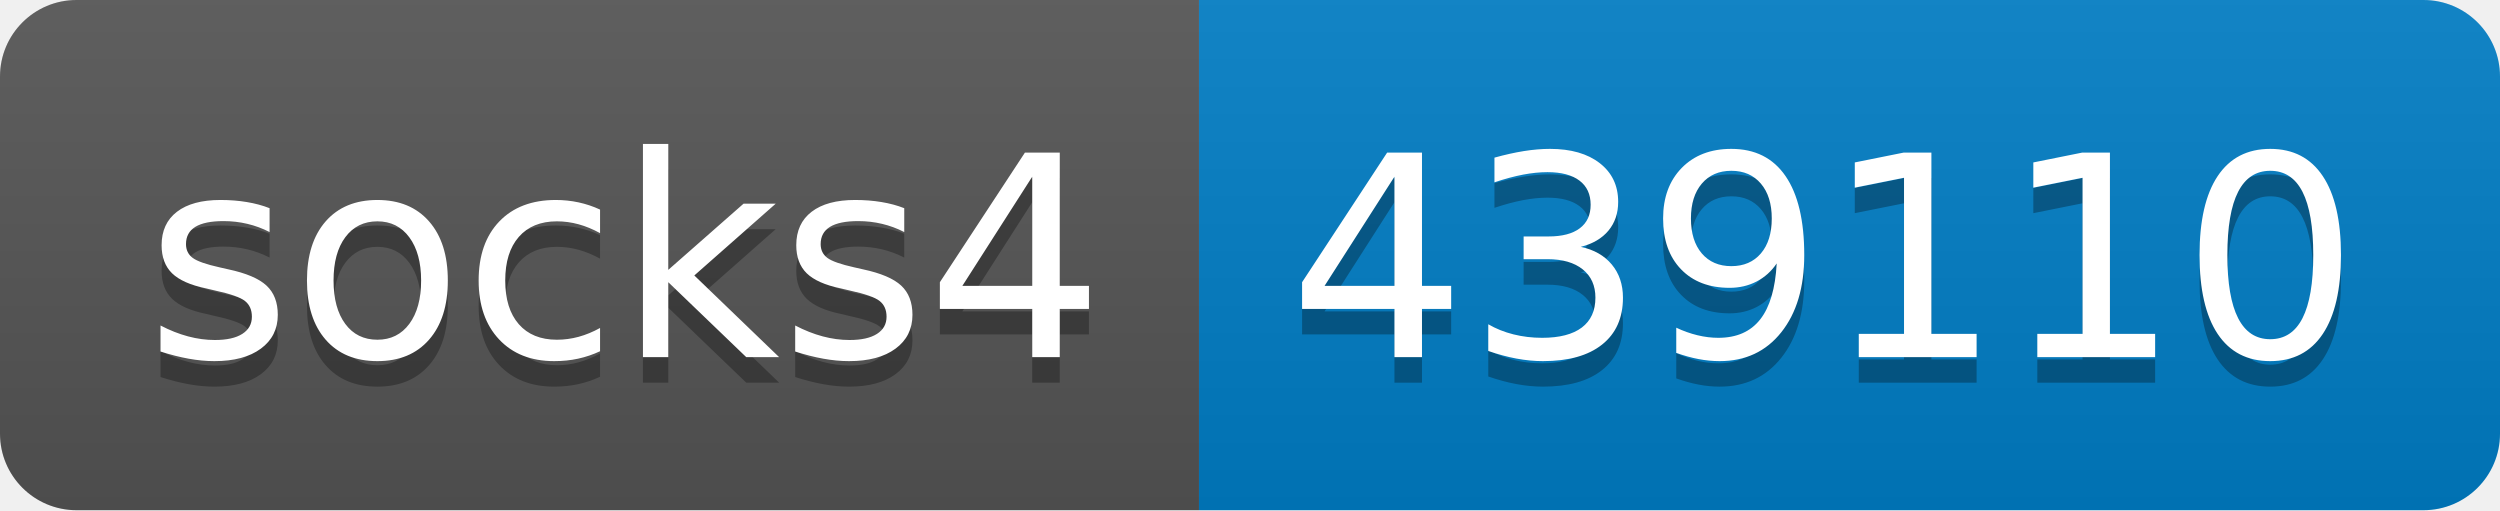
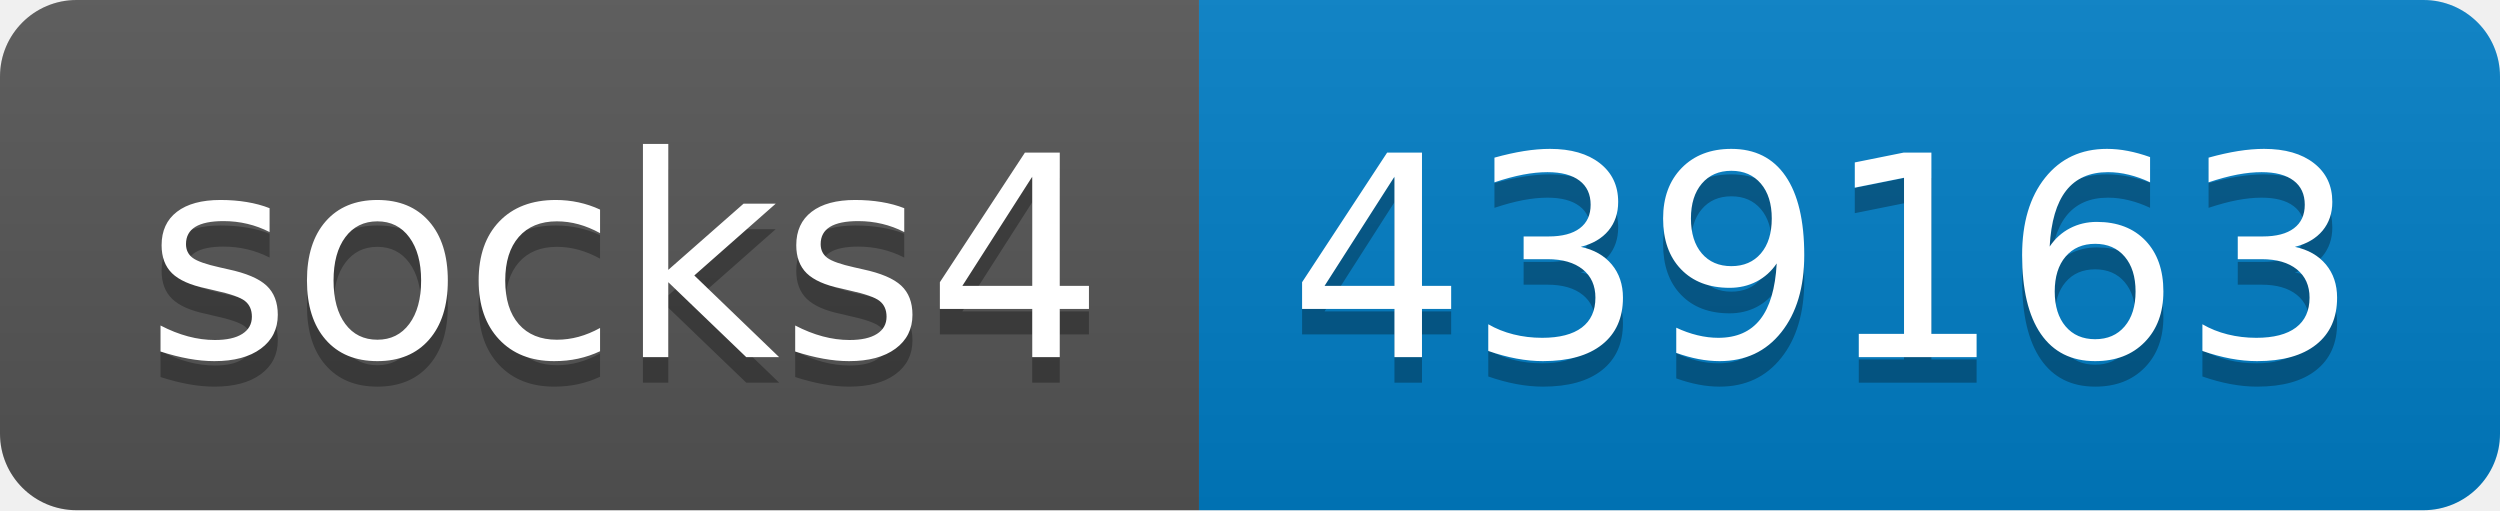
- <svg xmlns="http://www.w3.org/2000/svg" width="98" height="20" role="img" aria-label="socks4: 439110">
+ <svg xmlns="http://www.w3.org/2000/svg" width="98" height="20" role="img" aria-label="socks4: 439163">
  <linearGradient id="s" x2="0" y2="100%">
    <stop offset="0" stop-color="#bbb" stop-opacity=".1" />
    <stop offset="1" stop-opacity=".1" />
  </linearGradient>
  <clipPath id="r">
    <rect width="98" height="20" rx="3" fill="#fff" />
  </clipPath>
  <g clip-path="url(#r)">
    <rect width="47" height="20" fill="#555" />
    <rect x="47" width="51" height="20" fill="#007ec6" />
    <rect width="98" height="20" fill="url(#s)" />
  </g>
  <g fill="#fff" text-anchor="middle" font-family="Verdana,Geneva,DejaVu Sans,sans-serif" text-rendering="geometricPrecision" font-size="110">
    <text aria-hidden="true" x="245" y="150" fill="#010101" fill-opacity=".3" transform="scale(.1)" textLength="370">socks4</text>
    <text x="245" y="140" transform="scale(.1)" fill="#fff" textLength="370">socks4</text>
-     <text aria-hidden="true" x="715" y="150" fill="#010101" fill-opacity=".3" transform="scale(.1)" textLength="410">439110</text>
-     <text x="715" y="140" transform="scale(.1)" fill="#fff" textLength="410">439110</text>
+     <text aria-hidden="true" x="715" y="150" fill="#010101" fill-opacity=".3" transform="scale(.1)" textLength="410">439163</text>
+     <text x="715" y="140" transform="scale(.1)" fill="#fff" textLength="410">439163</text>
  </g>
</svg>
